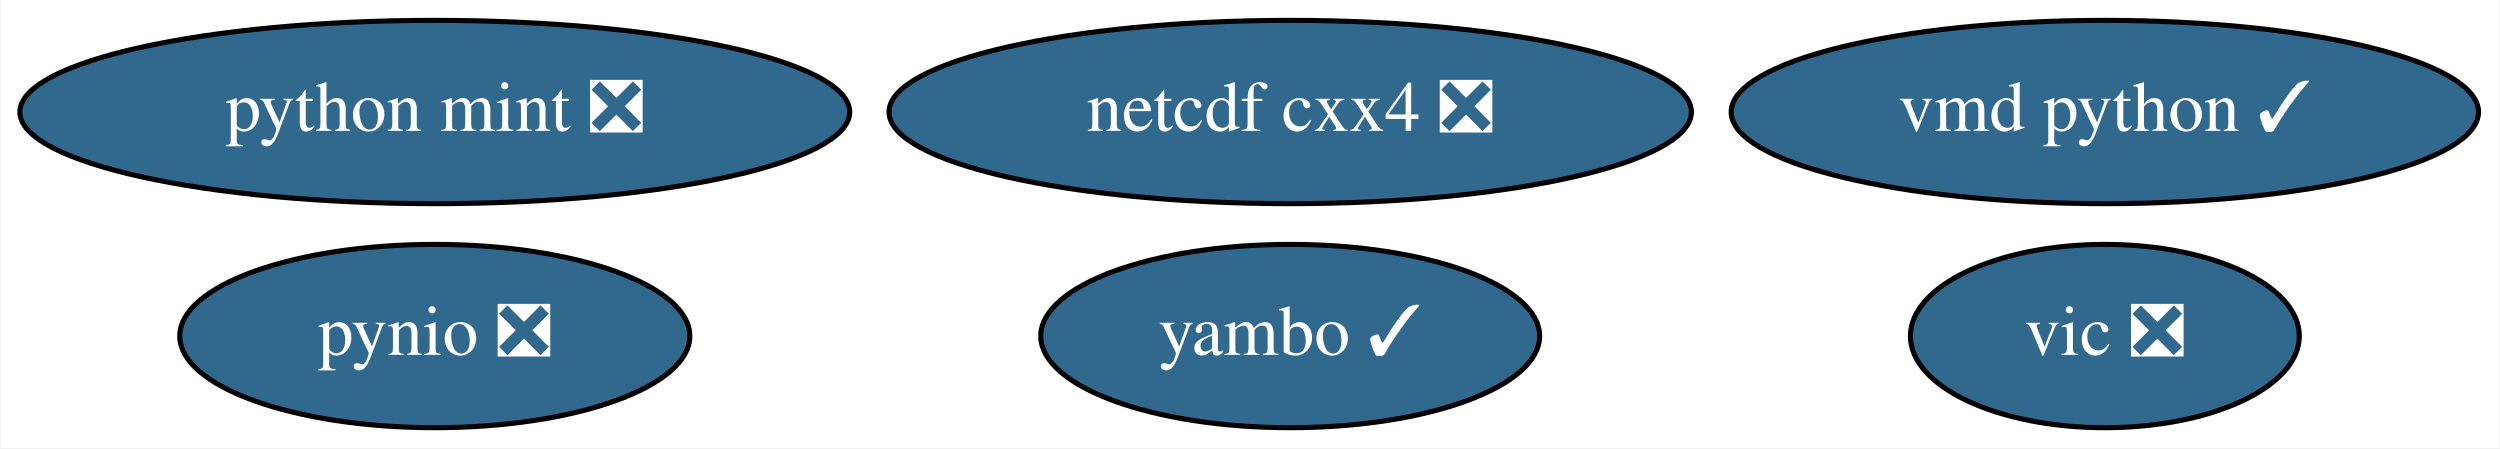
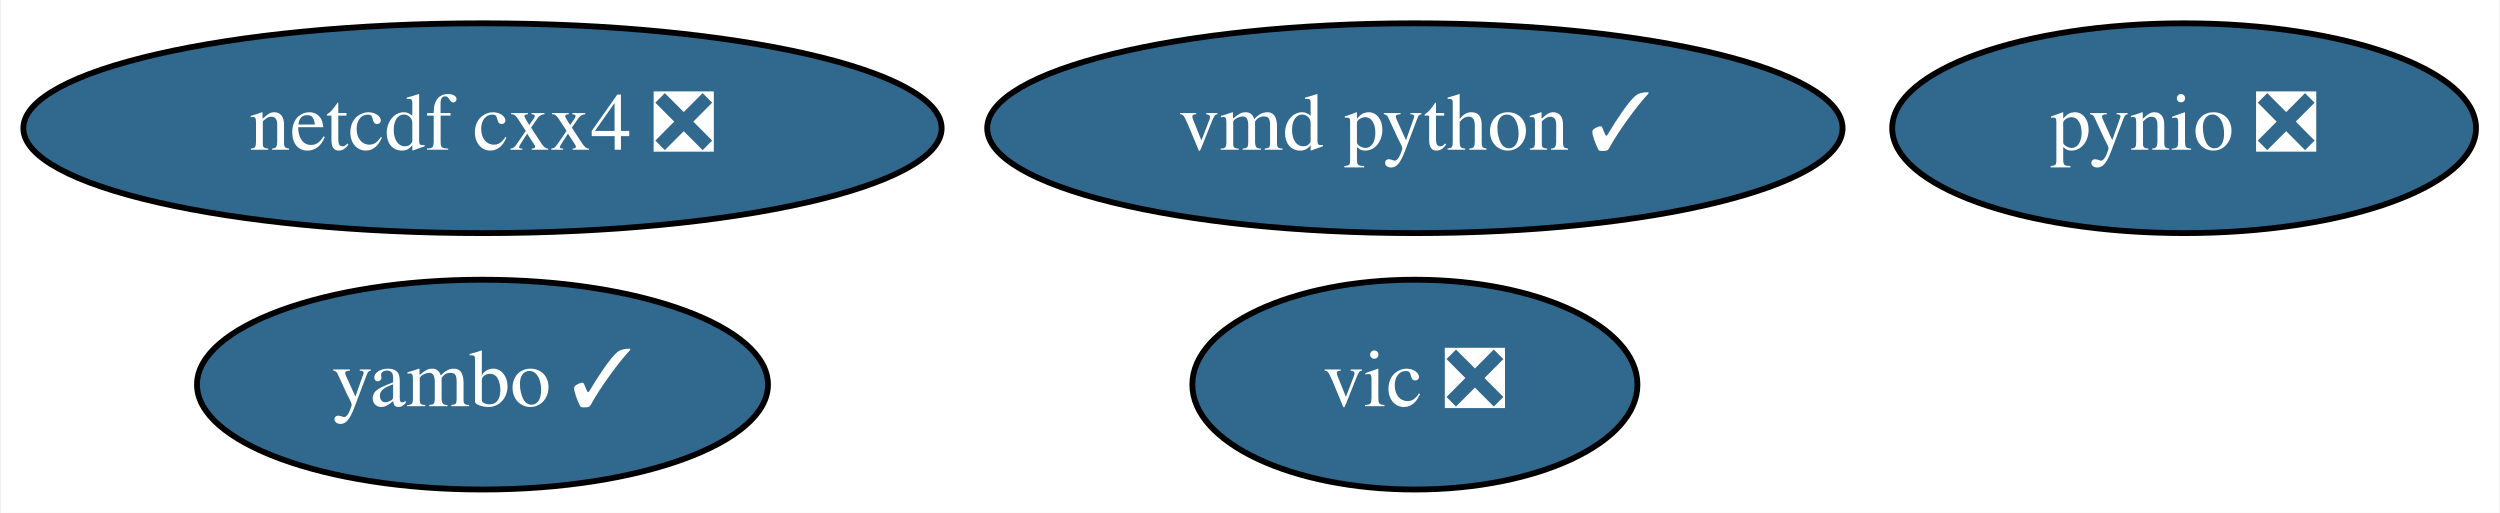
- <svg xmlns="http://www.w3.org/2000/svg" xmlns:xlink="http://www.w3.org/1999/xlink" width="491pt" height="88pt" viewBox="0.00 0.00 490.69 88.00">
+ <svg xmlns="http://www.w3.org/2000/svg" xmlns:xlink="http://www.w3.org/1999/xlink" width="429pt" height="88pt" viewBox="0.00 0.00 428.69 88.00">
  <g id="graph0" class="graph" transform="scale(1 1) rotate(0) translate(4 84)">
-     <polygon fill="white" stroke="transparent" points="-4,4 -4,-84 486.69,-84 486.69,4 -4,4" />
+     <polygon fill="white" stroke="transparent" points="-4,4 -4,-84 424.69,-84 424.69,4 -4,4" />
    <g id="node1" class="node">
      <g id="a_node1">
        <a xlink:href="https://github.com/conda-forge/netcdf-cxx4-feedstock/pull/35" xlink:title="netcdf cxx4 ❎">
-           <ellipse fill="#31688e" stroke="black" cx="249.24" cy="-62" rx="78.79" ry="18" />
-           <text text-anchor="middle" x="249.24" y="-58.3" font-family="Times,serif" font-size="14.00" fill="white">netcdf cxx4 ❎</text>
+           <ellipse fill="#31688e" stroke="black" cx="78.64" cy="-62" rx="78.79" ry="18" />
+           <text text-anchor="middle" x="78.64" y="-58.3" font-family="Times,serif" font-size="14.00" fill="white">netcdf cxx4 ❎</text>
        </a>
      </g>
    </g>
    <g id="node2" class="node">
      <g id="a_node2">
        <a xlink:href="https://github.com/conda-forge/pynio-feedstock/pull/104" xlink:title="pynio ❎">
-           <ellipse fill="#31688e" stroke="black" cx="81.24" cy="-18" rx="50.09" ry="18" />
-           <text text-anchor="middle" x="81.24" y="-14.3" font-family="Times,serif" font-size="14.00" fill="white">pynio ❎</text>
+           <ellipse fill="#31688e" stroke="black" cx="370.64" cy="-62" rx="50.09" ry="18" />
+           <text text-anchor="middle" x="370.64" y="-58.3" font-family="Times,serif" font-size="14.00" fill="white">pynio ❎</text>
        </a>
      </g>
    </g>
    <g id="node3" class="node">
      <g id="a_node3">
        <a xlink:href="https://github.com/conda-forge/vic-feedstock/pull/15" xlink:title="vic ❎">
-           <ellipse fill="#31688e" stroke="black" cx="409.24" cy="-18" rx="38.19" ry="18" />
-           <text text-anchor="middle" x="409.24" y="-14.3" font-family="Times,serif" font-size="14.00" fill="white">vic ❎</text>
+           <ellipse fill="#31688e" stroke="black" cx="238.64" cy="-18" rx="38.19" ry="18" />
+           <text text-anchor="middle" x="238.64" y="-14.3" font-family="Times,serif" font-size="14.00" fill="white">vic ❎</text>
        </a>
      </g>
    </g>
    <g id="node4" class="node">
      <g id="a_node4">
        <a xlink:href="https://github.com/conda-forge/vmd-python-feedstock/pull/25" xlink:title="vmd python ✓">
-           <ellipse fill="#31688e" stroke="black" cx="409.24" cy="-62" rx="73.39" ry="18" />
-           <text text-anchor="middle" x="409.24" y="-58.3" font-family="Times,serif" font-size="14.00" fill="white">vmd python ✓</text>
+           <ellipse fill="#31688e" stroke="black" cx="238.64" cy="-62" rx="73.39" ry="18" />
+           <text text-anchor="middle" x="238.64" y="-58.3" font-family="Times,serif" font-size="14.00" fill="white">vmd python ✓</text>
        </a>
      </g>
    </g>
    <g id="node5" class="node">
      <g id="a_node5">
-         <a xlink:href="https://github.com/conda-forge/python-mint-feedstock/pull/12" xlink:title="python mint ❎">
-           <ellipse fill="#31688e" stroke="black" cx="81.24" cy="-62" rx="81.49" ry="18" />
-           <text text-anchor="middle" x="81.24" y="-58.3" font-family="Times,serif" font-size="14.00" fill="white">python mint ❎</text>
-         </a>
-       </g>
-     </g>
-     <g id="node6" class="node">
-       <g id="a_node6">
        <a xlink:href="https://github.com/conda-forge/yambo-feedstock/pull/5" xlink:title="yambo ✓">
-           <ellipse fill="#31688e" stroke="black" cx="249.24" cy="-18" rx="48.99" ry="18" />
-           <text text-anchor="middle" x="249.24" y="-14.3" font-family="Times,serif" font-size="14.00" fill="white">yambo ✓</text>
+           <ellipse fill="#31688e" stroke="black" cx="78.64" cy="-18" rx="48.99" ry="18" />
+           <text text-anchor="middle" x="78.64" y="-14.3" font-family="Times,serif" font-size="14.00" fill="white">yambo ✓</text>
        </a>
      </g>
    </g>
  </g>
</svg>
